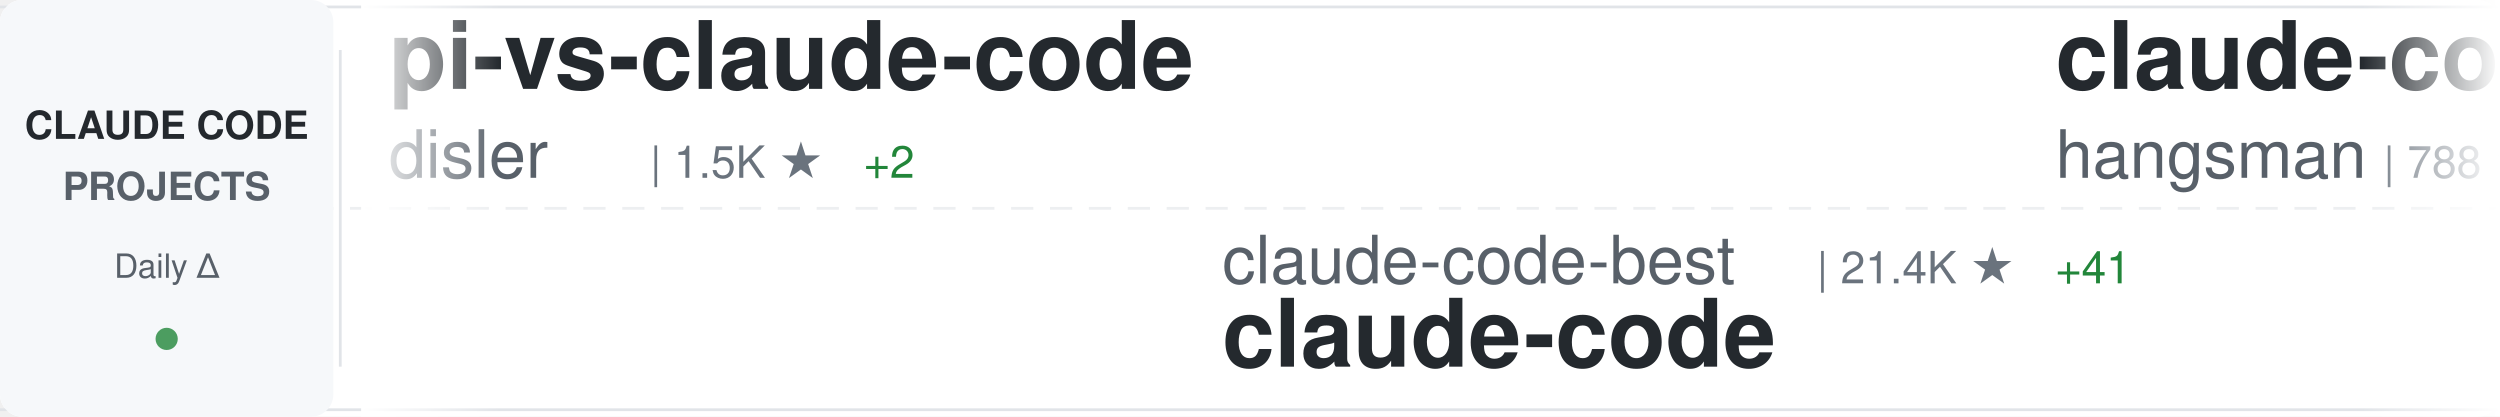
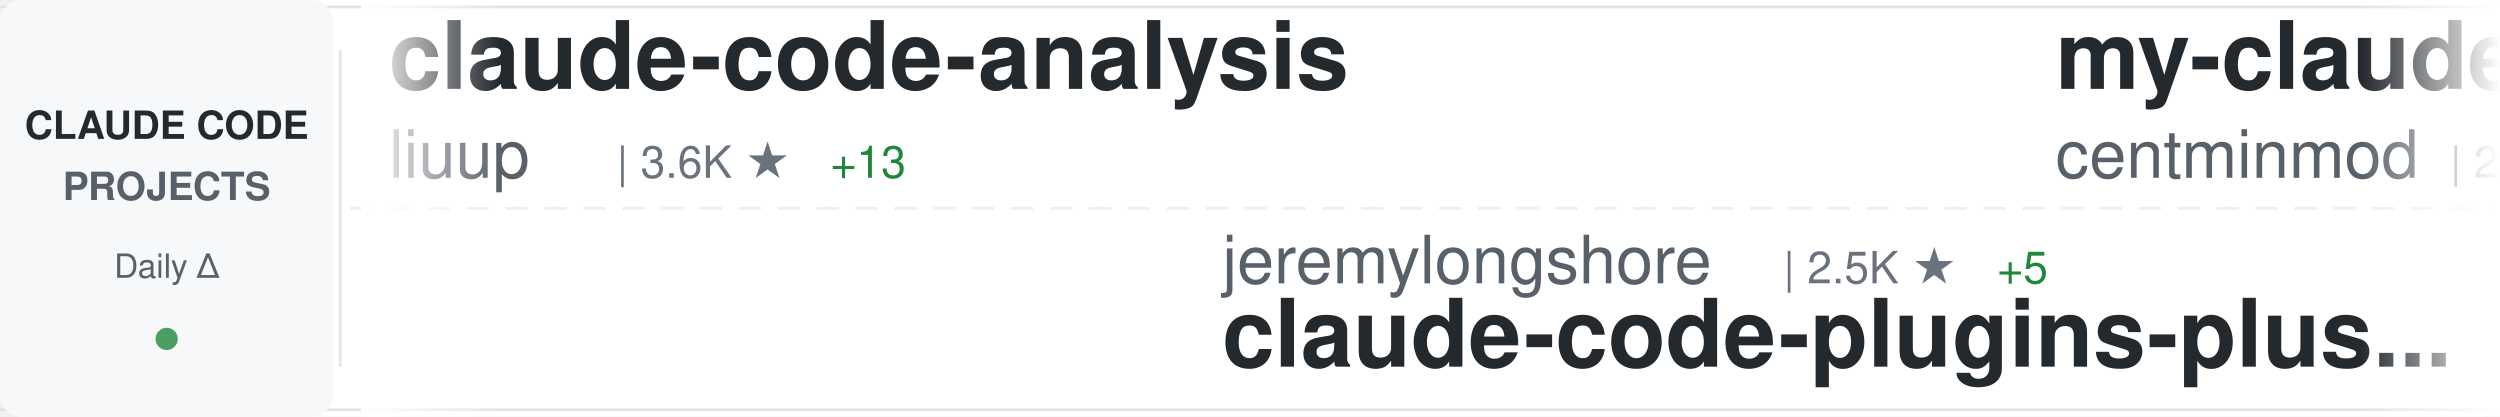
<svg xmlns="http://www.w3.org/2000/svg" width="900" height="150">
  <defs>
    <linearGradient id="awesomeLeftFade" x1="0%" y1="0%" x2="100%" y2="0%">
      <stop offset="0%" style="stop-color:#ffffff;stop-opacity:1" />
      <stop offset="100%" style="stop-color:#ffffff;stop-opacity:0" />
    </linearGradient>
    <linearGradient id="awesomeRightFade" x1="0%" y1="0%" x2="100%" y2="0%">
      <stop offset="0%" style="stop-color:#ffffff;stop-opacity:0" />
      <stop offset="100%" style="stop-color:#ffffff;stop-opacity:1" />
    </linearGradient>
  </defs>
  <rect width="900" height="150" fill="#ffffff" rx="8" />
  <rect x="0" y="2" width="900" height="1" fill="#e1e4e8" />
  <rect x="0" y="147" width="900" height="1" fill="#e1e4e8" />
  <line x1="0" y1="75" x2="900" y2="75" stroke="#e1e4e8" stroke-width="1" stroke-dasharray="8 6" opacity="0.6" />
  <rect x="0" y="0" width="120" height="150" fill="#f6f8fa" rx="8" />
  <text x="60" y="50" font-family="-apple-system, BlinkMacSystemFont, 'Segoe UI', Helvetica, Arial, sans-serif" font-size="14" font-weight="600" fill="#24292e" text-anchor="middle">CLAUDE CODE</text>
  <text x="60" y="72" font-family="-apple-system, BlinkMacSystemFont, 'Segoe UI', Helvetica, Arial, sans-serif" font-size="14" font-weight="600" fill="#586069" text-anchor="middle">PROJECTS</text>
  <text x="60" y="100" font-family="-apple-system, BlinkMacSystemFont, 'Segoe UI', Helvetica, Arial, sans-serif" font-size="12" font-weight="500" fill="#586069" text-anchor="middle">Daily Δ</text>
  <circle cx="60" cy="122" r="4" fill="#22863a" opacity="0.8" />
  <rect x="122" y="18" width="1" height="114" fill="#e1e4e8" />
  <clipPath id="awesomeTickerClip">
    <rect x="130" y="0" width="770" height="150" />
  </clipPath>
  <g clip-path="url(#awesomeTickerClip)">
    <g id="awesomeTickerItems">
      <animateTransform attributeName="transform" attributeType="XML" type="translate" from="0 0" to="-3000 0" dur="54s" repeatCount="indefinite" />
      <g transform="translate(0, 0)">
-         <text x="140" y="32" font-family="-apple-system, BlinkMacSystemFont, 'Segoe UI', Helvetica, Arial, sans-serif" font-size="34" font-weight="600" fill="#24292e">pi-vs-claude-code</text>
-         <text x="140" y="64" font-family="-apple-system, BlinkMacSystemFont, 'Segoe UI', Helvetica, Arial, sans-serif" font-size="24" font-weight="400" fill="#586069">disler</text>
-         <text x="234" y="64" font-family="-apple-system, BlinkMacSystemFont, 'Segoe UI', Helvetica, Arial, sans-serif" font-size="16" font-weight="500" fill="#6a737d">| 1.5K ★</text>
-         <text x="311" y="64" font-family="-apple-system, BlinkMacSystemFont, 'Segoe UI', Helvetica, Arial, sans-serif" font-size="16" font-weight="500" fill="#22863a"> +2</text>
+         <text x="140" y="32" font-family="-apple-system, BlinkMacSystemFont, 'Segoe UI', Helvetica, Arial, sans-serif" font-size="34" font-weight="600" fill="#24292e">claude-code-analysis</text>
+         <text x="140" y="64" font-family="-apple-system, BlinkMacSystemFont, 'Segoe UI', Helvetica, Arial, sans-serif" font-size="24" font-weight="400" fill="#586069">liuup</text>
+         <text x="222" y="64" font-family="-apple-system, BlinkMacSystemFont, 'Segoe UI', Helvetica, Arial, sans-serif" font-size="16" font-weight="500" fill="#6a737d">| 3.6K ★</text>
+         <text x="299" y="64" font-family="-apple-system, BlinkMacSystemFont, 'Segoe UI', Helvetica, Arial, sans-serif" font-size="16" font-weight="500" fill="#22863a"> +13</text>
      </g>
      <g transform="translate(300, 0)">
-         <text x="140" y="102" font-family="-apple-system, BlinkMacSystemFont, 'Segoe UI', Helvetica, Arial, sans-serif" font-size="24" font-weight="400" fill="#586069">claude-code-best</text>
-         <text x="354" y="102" font-family="-apple-system, BlinkMacSystemFont, 'Segoe UI', Helvetica, Arial, sans-serif" font-size="16" font-weight="500" fill="#6a737d">| 21.4K ★</text>
-         <text x="440" y="102" font-family="-apple-system, BlinkMacSystemFont, 'Segoe UI', Helvetica, Arial, sans-serif" font-size="16" font-weight="500" fill="#22863a"> +41</text>
-         <text x="140" y="132" font-family="-apple-system, BlinkMacSystemFont, 'Segoe UI', Helvetica, Arial, sans-serif" font-size="34" font-weight="600" fill="#24292e">claude-code</text>
+         <text x="140" y="102" font-family="-apple-system, BlinkMacSystemFont, 'Segoe UI', Helvetica, Arial, sans-serif" font-size="24" font-weight="400" fill="#586069">jeremylongshore</text>
+         <text x="342" y="102" font-family="-apple-system, BlinkMacSystemFont, 'Segoe UI', Helvetica, Arial, sans-serif" font-size="16" font-weight="500" fill="#6a737d">| 2.5K ★</text>
+         <text x="419" y="102" font-family="-apple-system, BlinkMacSystemFont, 'Segoe UI', Helvetica, Arial, sans-serif" font-size="16" font-weight="500" fill="#22863a"> +5</text>
+         <text x="140" y="132" font-family="-apple-system, BlinkMacSystemFont, 'Segoe UI', Helvetica, Arial, sans-serif" font-size="34" font-weight="600" fill="#24292e">claude-code-plugins-plus...</text>
      </g>
      <g transform="translate(600, 0)">
-         <text x="140" y="32" font-family="-apple-system, BlinkMacSystemFont, 'Segoe UI', Helvetica, Arial, sans-serif" font-size="34" font-weight="600" fill="#24292e">claude-code-source</text>
-         <text x="140" y="64" font-family="-apple-system, BlinkMacSystemFont, 'Segoe UI', Helvetica, Arial, sans-serif" font-size="24" font-weight="400" fill="#586069">hangsman</text>
-         <text x="258" y="64" font-family="-apple-system, BlinkMacSystemFont, 'Segoe UI', Helvetica, Arial, sans-serif" font-size="16" font-weight="500" fill="#6a737d">| 788 ★</text>
+         <text x="140" y="32" font-family="-apple-system, BlinkMacSystemFont, 'Segoe UI', Helvetica, Arial, sans-serif" font-size="34" font-weight="600" fill="#24292e">my-claude-code-setup</text>
+         <text x="140" y="64" font-family="-apple-system, BlinkMacSystemFont, 'Segoe UI', Helvetica, Arial, sans-serif" font-size="24" font-weight="400" fill="#586069">centminmod</text>
+         <text x="282" y="64" font-family="-apple-system, BlinkMacSystemFont, 'Segoe UI', Helvetica, Arial, sans-serif" font-size="16" font-weight="500" fill="#6a737d">| 2.5K ★</text>
+         <text x="359" y="64" font-family="-apple-system, BlinkMacSystemFont, 'Segoe UI', Helvetica, Arial, sans-serif" font-size="16" font-weight="500" fill="#22863a"> +2</text>
      </g>
      <g transform="translate(900, 0)">
-         <text x="140" y="102" font-family="-apple-system, BlinkMacSystemFont, 'Segoe UI', Helvetica, Arial, sans-serif" font-size="24" font-weight="400" fill="#586069">ykdojo</text>
-         <text x="234" y="102" font-family="-apple-system, BlinkMacSystemFont, 'Segoe UI', Helvetica, Arial, sans-serif" font-size="16" font-weight="500" fill="#6a737d">| 9.4K ★</text>
-         <text x="311" y="102" font-family="-apple-system, BlinkMacSystemFont, 'Segoe UI', Helvetica, Arial, sans-serif" font-size="16" font-weight="500" fill="#22863a"> +12</text>
-         <text x="140" y="132" font-family="-apple-system, BlinkMacSystemFont, 'Segoe UI', Helvetica, Arial, sans-serif" font-size="34" font-weight="600" fill="#24292e">claude-code-tips</text>
+         <text x="140" y="102" font-family="-apple-system, BlinkMacSystemFont, 'Segoe UI', Helvetica, Arial, sans-serif" font-size="24" font-weight="400" fill="#586069">wanshuiyin</text>
+         <text x="282" y="102" font-family="-apple-system, BlinkMacSystemFont, 'Segoe UI', Helvetica, Arial, sans-serif" font-size="16" font-weight="500" fill="#6a737d">| 13.6K ★</text>
+         <text x="368" y="102" font-family="-apple-system, BlinkMacSystemFont, 'Segoe UI', Helvetica, Arial, sans-serif" font-size="16" font-weight="500" fill="#22863a"> +44</text>
+         <text x="140" y="132" font-family="-apple-system, BlinkMacSystemFont, 'Segoe UI', Helvetica, Arial, sans-serif" font-size="34" font-weight="600" fill="#24292e">Auto-claude-code-researc...</text>
      </g>
      <g transform="translate(1200, 0)">
-         <text x="140" y="32" font-family="-apple-system, BlinkMacSystemFont, 'Segoe UI', Helvetica, Arial, sans-serif" font-size="34" font-weight="600" fill="#24292e">claude-code-action</text>
-         <text x="140" y="64" font-family="-apple-system, BlinkMacSystemFont, 'Segoe UI', Helvetica, Arial, sans-serif" font-size="24" font-weight="400" fill="#586069">anthropics</text>
-         <text x="282" y="64" font-family="-apple-system, BlinkMacSystemFont, 'Segoe UI', Helvetica, Arial, sans-serif" font-size="16" font-weight="500" fill="#6a737d">| 8.4K ★</text>
-         <text x="359" y="64" font-family="-apple-system, BlinkMacSystemFont, 'Segoe UI', Helvetica, Arial, sans-serif" font-size="16" font-weight="500" fill="#22863a"> +8</text>
+         <text x="140" y="32" font-family="-apple-system, BlinkMacSystemFont, 'Segoe UI', Helvetica, Arial, sans-serif" font-size="34" font-weight="600" fill="#24292e">system_prompts_leaks</text>
+         <text x="140" y="64" font-family="-apple-system, BlinkMacSystemFont, 'Segoe UI', Helvetica, Arial, sans-serif" font-size="24" font-weight="400" fill="#586069">asgeirtj</text>
+         <text x="258" y="64" font-family="-apple-system, BlinkMacSystemFont, 'Segoe UI', Helvetica, Arial, sans-serif" font-size="16" font-weight="500" fill="#6a737d">| 59.2K ★</text>
+         <text x="344" y="64" font-family="-apple-system, BlinkMacSystemFont, 'Segoe UI', Helvetica, Arial, sans-serif" font-size="16" font-weight="500" fill="#22863a"> +206</text>
      </g>
      <g transform="translate(1500, 0)">
-         <text x="140" y="102" font-family="-apple-system, BlinkMacSystemFont, 'Segoe UI', Helvetica, Arial, sans-serif" font-size="24" font-weight="400" fill="#586069">OneRedOak</text>
-         <text x="270" y="102" font-family="-apple-system, BlinkMacSystemFont, 'Segoe UI', Helvetica, Arial, sans-serif" font-size="16" font-weight="500" fill="#6a737d">| 3.9K ★</text>
-         <text x="140" y="132" font-family="-apple-system, BlinkMacSystemFont, 'Segoe UI', Helvetica, Arial, sans-serif" font-size="34" font-weight="600" fill="#24292e">claude-code-workflows</text>
+         <text x="140" y="102" font-family="-apple-system, BlinkMacSystemFont, 'Segoe UI', Helvetica, Arial, sans-serif" font-size="24" font-weight="400" fill="#586069">alejandrobalderas</text>
+         <text x="366" y="102" font-family="-apple-system, BlinkMacSystemFont, 'Segoe UI', Helvetica, Arial, sans-serif" font-size="16" font-weight="500" fill="#6a737d">| 2.7K ★</text>
+         <text x="443" y="102" font-family="-apple-system, BlinkMacSystemFont, 'Segoe UI', Helvetica, Arial, sans-serif" font-size="16" font-weight="500" fill="#22863a"> +1</text>
+         <text x="140" y="132" font-family="-apple-system, BlinkMacSystemFont, 'Segoe UI', Helvetica, Arial, sans-serif" font-size="34" font-weight="600" fill="#24292e">claude-code-from-source</text>
      </g>
      <g transform="translate(1800, 0)">
-         <text x="140" y="32" font-family="-apple-system, BlinkMacSystemFont, 'Segoe UI', Helvetica, Arial, sans-serif" font-size="34" font-weight="600" fill="#24292e">everything-claude-code-z...</text>
-         <text x="140" y="64" font-family="-apple-system, BlinkMacSystemFont, 'Segoe UI', Helvetica, Arial, sans-serif" font-size="24" font-weight="400" fill="#586069">xu-xiang</text>
-         <text x="258" y="64" font-family="-apple-system, BlinkMacSystemFont, 'Segoe UI', Helvetica, Arial, sans-serif" font-size="16" font-weight="500" fill="#6a737d">| 1.7K ★</text>
-         <text x="335" y="64" font-family="-apple-system, BlinkMacSystemFont, 'Segoe UI', Helvetica, Arial, sans-serif" font-size="16" font-weight="500" fill="#22863a"> +13</text>
+         <text x="140" y="32" font-family="-apple-system, BlinkMacSystemFont, 'Segoe UI', Helvetica, Arial, sans-serif" font-size="34" font-weight="600" fill="#24292e">Claude-Code-Source-Study</text>
+         <text x="140" y="64" font-family="-apple-system, BlinkMacSystemFont, 'Segoe UI', Helvetica, Arial, sans-serif" font-size="24" font-weight="400" fill="#586069">luyao618</text>
+         <text x="258" y="64" font-family="-apple-system, BlinkMacSystemFont, 'Segoe UI', Helvetica, Arial, sans-serif" font-size="16" font-weight="500" fill="#6a737d">| 1.6K ★</text>
+         <text x="335" y="64" font-family="-apple-system, BlinkMacSystemFont, 'Segoe UI', Helvetica, Arial, sans-serif" font-size="16" font-weight="500" fill="#22863a"> +3</text>
      </g>
      <g transform="translate(2100, 0)">
-         <text x="140" y="102" font-family="-apple-system, BlinkMacSystemFont, 'Segoe UI', Helvetica, Arial, sans-serif" font-size="24" font-weight="400" fill="#586069">anthropics</text>
-         <text x="282" y="102" font-family="-apple-system, BlinkMacSystemFont, 'Segoe UI', Helvetica, Arial, sans-serif" font-size="16" font-weight="500" fill="#6a737d">| 162.9K ★</text>
-         <text x="377" y="102" font-family="-apple-system, BlinkMacSystemFont, 'Segoe UI', Helvetica, Arial, sans-serif" font-size="16" font-weight="500" fill="#22863a"> +281</text>
-         <text x="140" y="132" font-family="-apple-system, BlinkMacSystemFont, 'Segoe UI', Helvetica, Arial, sans-serif" font-size="34" font-weight="600" fill="#24292e">skills</text>
+         <text x="140" y="102" font-family="-apple-system, BlinkMacSystemFont, 'Segoe UI', Helvetica, Arial, sans-serif" font-size="24" font-weight="400" fill="#586069">Tinkeringg-Lab</text>
+         <text x="330" y="102" font-family="-apple-system, BlinkMacSystemFont, 'Segoe UI', Helvetica, Arial, sans-serif" font-size="16" font-weight="500" fill="#6a737d">| 212 ★</text>
+         <text x="140" y="132" font-family="-apple-system, BlinkMacSystemFont, 'Segoe UI', Helvetica, Arial, sans-serif" font-size="34" font-weight="600" fill="#24292e">claude-code</text>
      </g>
      <g transform="translate(2400, 0)">
        <text x="140" y="32" font-family="-apple-system, BlinkMacSystemFont, 'Segoe UI', Helvetica, Arial, sans-serif" font-size="34" font-weight="600" fill="#24292e">claude-code</text>
-         <text x="140" y="64" font-family="-apple-system, BlinkMacSystemFont, 'Segoe UI', Helvetica, Arial, sans-serif" font-size="24" font-weight="400" fill="#586069">Tinkeringg-Lab</text>
-         <text x="330" y="64" font-family="-apple-system, BlinkMacSystemFont, 'Segoe UI', Helvetica, Arial, sans-serif" font-size="16" font-weight="500" fill="#6a737d">| 212 ★</text>
-         <text x="398" y="64" font-family="-apple-system, BlinkMacSystemFont, 'Segoe UI', Helvetica, Arial, sans-serif" font-size="16" font-weight="500" fill="#22863a"> +1</text>
+         <text x="140" y="64" font-family="-apple-system, BlinkMacSystemFont, 'Segoe UI', Helvetica, Arial, sans-serif" font-size="24" font-weight="400" fill="#586069">isboyjc</text>
+         <text x="246" y="64" font-family="-apple-system, BlinkMacSystemFont, 'Segoe UI', Helvetica, Arial, sans-serif" font-size="16" font-weight="500" fill="#6a737d">| 162 ★</text>
      </g>
      <g transform="translate(2700, 0)">
-         <text x="140" y="102" font-family="-apple-system, BlinkMacSystemFont, 'Segoe UI', Helvetica, Arial, sans-serif" font-size="24" font-weight="400" fill="#586069">Onewon</text>
-         <text x="234" y="102" font-family="-apple-system, BlinkMacSystemFont, 'Segoe UI', Helvetica, Arial, sans-serif" font-size="16" font-weight="500" fill="#6a737d">| 180 ★</text>
-         <text x="140" y="132" font-family="-apple-system, BlinkMacSystemFont, 'Segoe UI', Helvetica, Arial, sans-serif" font-size="34" font-weight="600" fill="#24292e">claude-code</text>
+         <text x="140" y="102" font-family="-apple-system, BlinkMacSystemFont, 'Segoe UI', Helvetica, Arial, sans-serif" font-size="24" font-weight="400" fill="#586069">pengchengneo</text>
+         <text x="306" y="102" font-family="-apple-system, BlinkMacSystemFont, 'Segoe UI', Helvetica, Arial, sans-serif" font-size="16" font-weight="500" fill="#6a737d">| 1.7K ★</text>
+         <text x="383" y="102" font-family="-apple-system, BlinkMacSystemFont, 'Segoe UI', Helvetica, Arial, sans-serif" font-size="16" font-weight="500" fill="#22863a"> +1</text>
+         <text x="140" y="132" font-family="-apple-system, BlinkMacSystemFont, 'Segoe UI', Helvetica, Arial, sans-serif" font-size="34" font-weight="600" fill="#24292e">Claude-Code</text>
      </g>
      <g transform="translate(3000, 0)">
-         <text x="140" y="32" font-family="-apple-system, BlinkMacSystemFont, 'Segoe UI', Helvetica, Arial, sans-serif" font-size="34" font-weight="600" fill="#24292e">pi-vs-claude-code</text>
-         <text x="140" y="64" font-family="-apple-system, BlinkMacSystemFont, 'Segoe UI', Helvetica, Arial, sans-serif" font-size="24" font-weight="400" fill="#586069">disler</text>
-         <text x="234" y="64" font-family="-apple-system, BlinkMacSystemFont, 'Segoe UI', Helvetica, Arial, sans-serif" font-size="16" font-weight="500" fill="#6a737d">| 1.5K ★</text>
-         <text x="311" y="64" font-family="-apple-system, BlinkMacSystemFont, 'Segoe UI', Helvetica, Arial, sans-serif" font-size="16" font-weight="500" fill="#22863a"> +2</text>
+         <text x="140" y="32" font-family="-apple-system, BlinkMacSystemFont, 'Segoe UI', Helvetica, Arial, sans-serif" font-size="34" font-weight="600" fill="#24292e">claude-code-analysis</text>
+         <text x="140" y="64" font-family="-apple-system, BlinkMacSystemFont, 'Segoe UI', Helvetica, Arial, sans-serif" font-size="24" font-weight="400" fill="#586069">liuup</text>
+         <text x="222" y="64" font-family="-apple-system, BlinkMacSystemFont, 'Segoe UI', Helvetica, Arial, sans-serif" font-size="16" font-weight="500" fill="#6a737d">| 3.6K ★</text>
+         <text x="299" y="64" font-family="-apple-system, BlinkMacSystemFont, 'Segoe UI', Helvetica, Arial, sans-serif" font-size="16" font-weight="500" fill="#22863a"> +13</text>
      </g>
      <g transform="translate(3300, 0)">
-         <text x="140" y="102" font-family="-apple-system, BlinkMacSystemFont, 'Segoe UI', Helvetica, Arial, sans-serif" font-size="24" font-weight="400" fill="#586069">claude-code-best</text>
-         <text x="354" y="102" font-family="-apple-system, BlinkMacSystemFont, 'Segoe UI', Helvetica, Arial, sans-serif" font-size="16" font-weight="500" fill="#6a737d">| 21.4K ★</text>
-         <text x="440" y="102" font-family="-apple-system, BlinkMacSystemFont, 'Segoe UI', Helvetica, Arial, sans-serif" font-size="16" font-weight="500" fill="#22863a"> +41</text>
-         <text x="140" y="132" font-family="-apple-system, BlinkMacSystemFont, 'Segoe UI', Helvetica, Arial, sans-serif" font-size="34" font-weight="600" fill="#24292e">claude-code</text>
+         <text x="140" y="102" font-family="-apple-system, BlinkMacSystemFont, 'Segoe UI', Helvetica, Arial, sans-serif" font-size="24" font-weight="400" fill="#586069">jeremylongshore</text>
+         <text x="342" y="102" font-family="-apple-system, BlinkMacSystemFont, 'Segoe UI', Helvetica, Arial, sans-serif" font-size="16" font-weight="500" fill="#6a737d">| 2.5K ★</text>
+         <text x="419" y="102" font-family="-apple-system, BlinkMacSystemFont, 'Segoe UI', Helvetica, Arial, sans-serif" font-size="16" font-weight="500" fill="#22863a"> +5</text>
+         <text x="140" y="132" font-family="-apple-system, BlinkMacSystemFont, 'Segoe UI', Helvetica, Arial, sans-serif" font-size="34" font-weight="600" fill="#24292e">claude-code-plugins-plus...</text>
      </g>
      <g transform="translate(3600, 0)">
-         <text x="140" y="32" font-family="-apple-system, BlinkMacSystemFont, 'Segoe UI', Helvetica, Arial, sans-serif" font-size="34" font-weight="600" fill="#24292e">claude-code-source</text>
-         <text x="140" y="64" font-family="-apple-system, BlinkMacSystemFont, 'Segoe UI', Helvetica, Arial, sans-serif" font-size="24" font-weight="400" fill="#586069">hangsman</text>
-         <text x="258" y="64" font-family="-apple-system, BlinkMacSystemFont, 'Segoe UI', Helvetica, Arial, sans-serif" font-size="16" font-weight="500" fill="#6a737d">| 788 ★</text>
+         <text x="140" y="32" font-family="-apple-system, BlinkMacSystemFont, 'Segoe UI', Helvetica, Arial, sans-serif" font-size="34" font-weight="600" fill="#24292e">my-claude-code-setup</text>
+         <text x="140" y="64" font-family="-apple-system, BlinkMacSystemFont, 'Segoe UI', Helvetica, Arial, sans-serif" font-size="24" font-weight="400" fill="#586069">centminmod</text>
+         <text x="282" y="64" font-family="-apple-system, BlinkMacSystemFont, 'Segoe UI', Helvetica, Arial, sans-serif" font-size="16" font-weight="500" fill="#6a737d">| 2.5K ★</text>
+         <text x="359" y="64" font-family="-apple-system, BlinkMacSystemFont, 'Segoe UI', Helvetica, Arial, sans-serif" font-size="16" font-weight="500" fill="#22863a"> +2</text>
      </g>
      <g transform="translate(3900, 0)">
-         <text x="140" y="102" font-family="-apple-system, BlinkMacSystemFont, 'Segoe UI', Helvetica, Arial, sans-serif" font-size="24" font-weight="400" fill="#586069">ykdojo</text>
-         <text x="234" y="102" font-family="-apple-system, BlinkMacSystemFont, 'Segoe UI', Helvetica, Arial, sans-serif" font-size="16" font-weight="500" fill="#6a737d">| 9.4K ★</text>
-         <text x="311" y="102" font-family="-apple-system, BlinkMacSystemFont, 'Segoe UI', Helvetica, Arial, sans-serif" font-size="16" font-weight="500" fill="#22863a"> +12</text>
-         <text x="140" y="132" font-family="-apple-system, BlinkMacSystemFont, 'Segoe UI', Helvetica, Arial, sans-serif" font-size="34" font-weight="600" fill="#24292e">claude-code-tips</text>
+         <text x="140" y="102" font-family="-apple-system, BlinkMacSystemFont, 'Segoe UI', Helvetica, Arial, sans-serif" font-size="24" font-weight="400" fill="#586069">wanshuiyin</text>
+         <text x="282" y="102" font-family="-apple-system, BlinkMacSystemFont, 'Segoe UI', Helvetica, Arial, sans-serif" font-size="16" font-weight="500" fill="#6a737d">| 13.6K ★</text>
+         <text x="368" y="102" font-family="-apple-system, BlinkMacSystemFont, 'Segoe UI', Helvetica, Arial, sans-serif" font-size="16" font-weight="500" fill="#22863a"> +44</text>
+         <text x="140" y="132" font-family="-apple-system, BlinkMacSystemFont, 'Segoe UI', Helvetica, Arial, sans-serif" font-size="34" font-weight="600" fill="#24292e">Auto-claude-code-researc...</text>
      </g>
    </g>
  </g>
  <rect x="130" y="0" width="50" height="150" fill="url(#awesomeLeftFade)" />
  <rect x="850" y="0" width="50" height="150" fill="url(#awesomeRightFade)" />
</svg>
